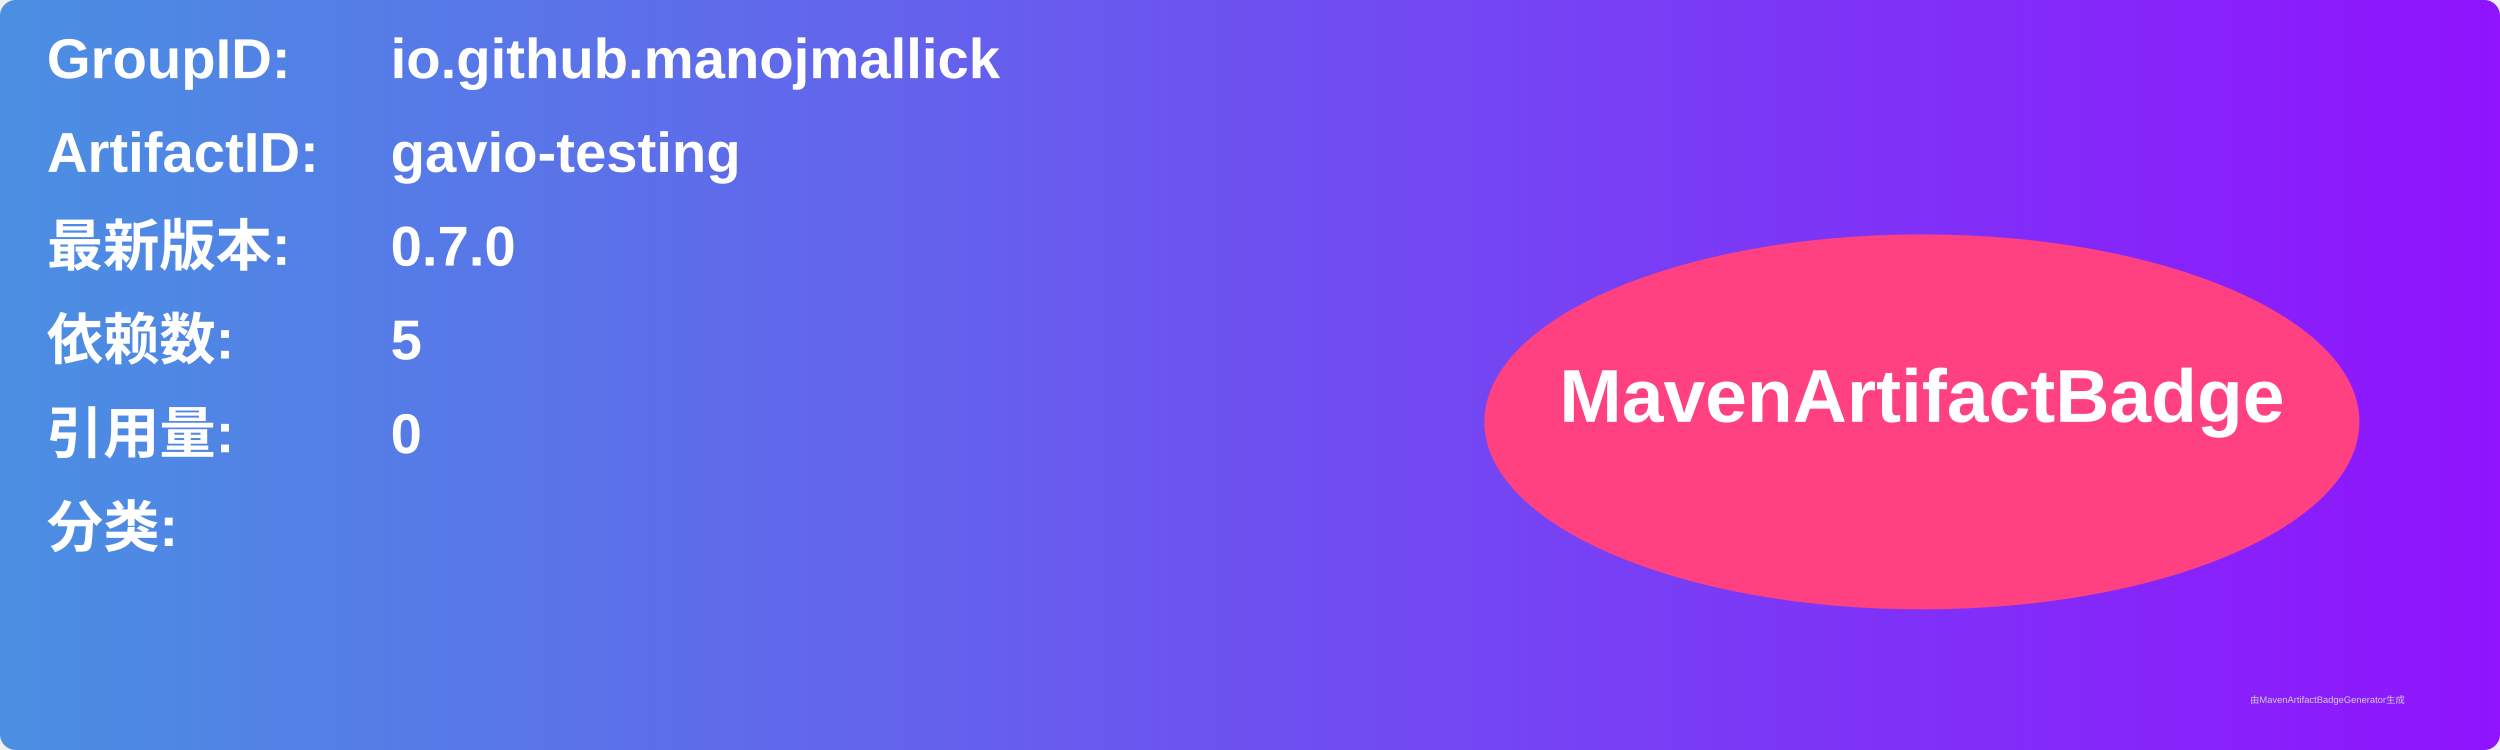
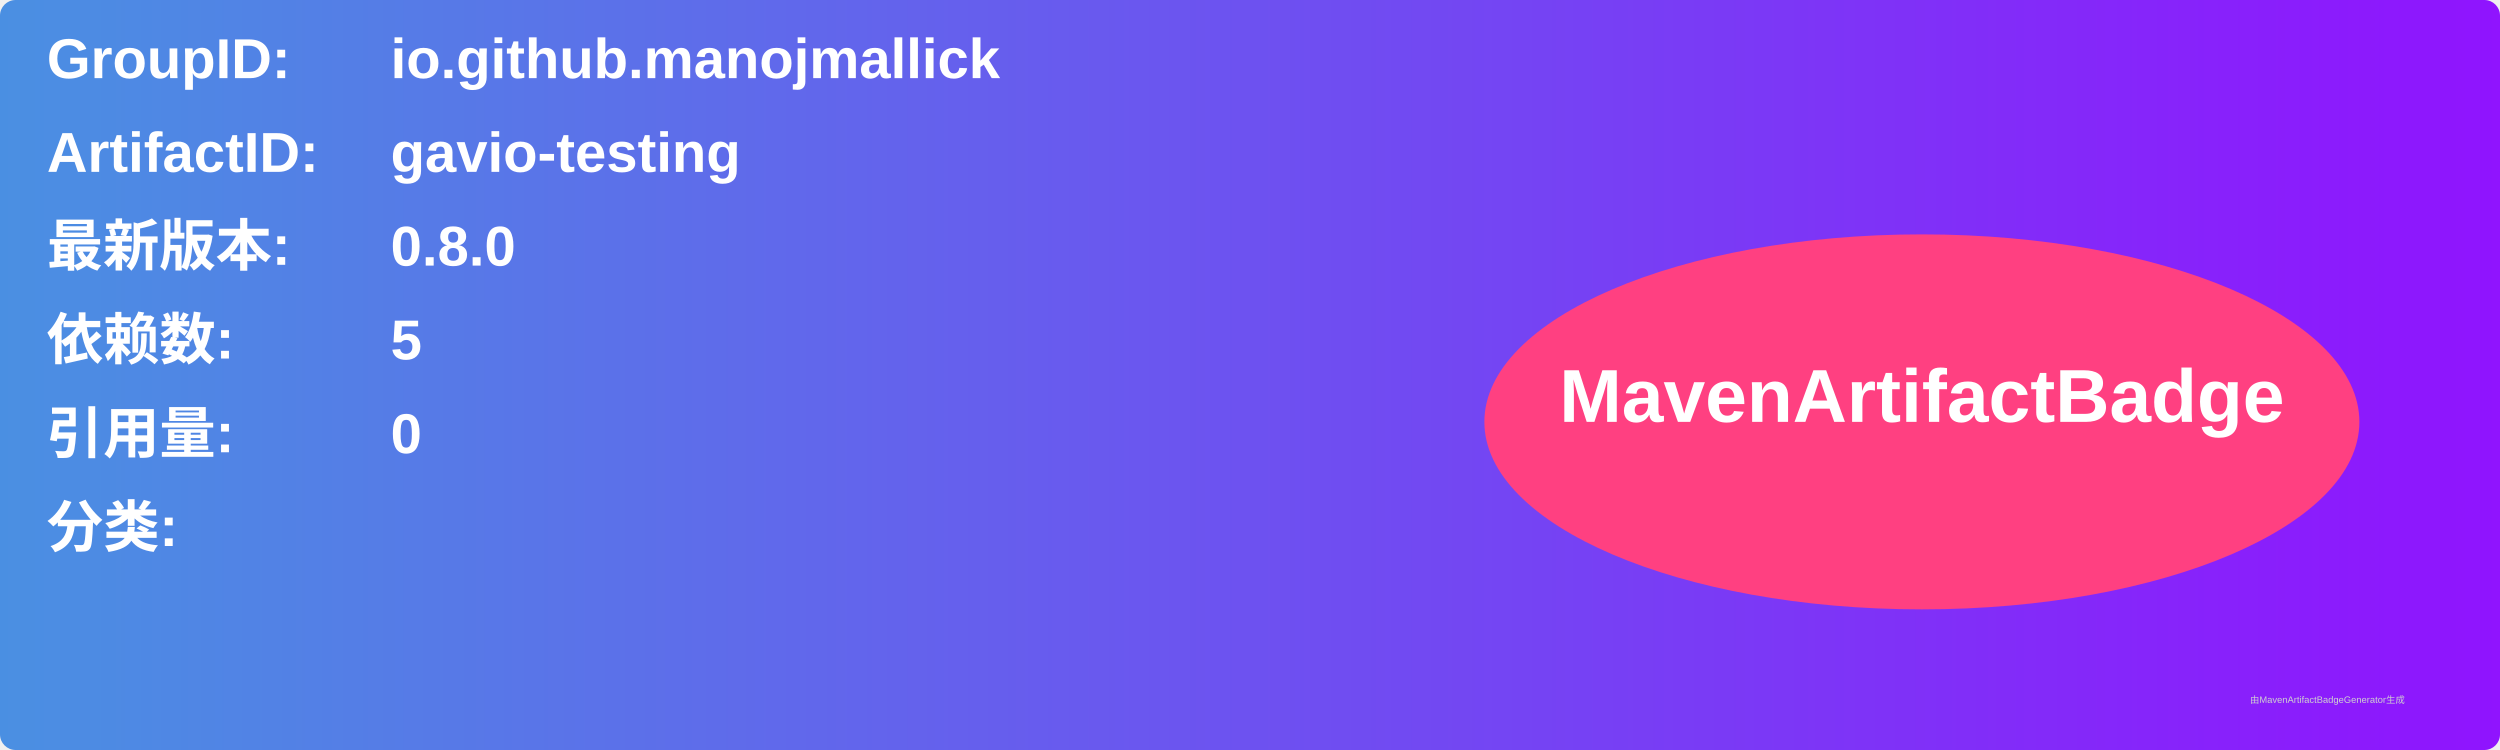
<svg xmlns="http://www.w3.org/2000/svg" width="800" height="240" viewBox="0 0 800 240">
  <linearGradient id="grad" x1="0%" y1="0%" x2="100%" y2="0%">
    <stop offset="0%" stop-color="#4a90e2" />
    <stop offset="100%" stop-color="#9013fe" />
  </linearGradient>
  <rect width="100%" height="100%" rx="5" ry="5" fill="url(#grad)" />
  <g transform="translate(15, 15)">
    <text x="0" y="10" font-family="Arial" font-size="18" fill="white" font-weight="bold" width="260">GroupID:</text>
    <text x="110" y="10" font-family="Arial" font-size="18" fill="white" font-weight="bold" width="460">io.github.manojmallick</text>
    <text x="0" y="40" font-family="Arial" font-size="18" fill="white" font-weight="bold" width="260">ArtifactID:</text>
    <text x="110" y="40" font-family="Arial" font-size="18" fill="white" font-weight="bold" width="460">gavio-testing</text>
    <text x="0" y="70" font-family="Arial" font-size="18" fill="white" font-weight="bold">最新版本:</text>
    <text x="110" y="70" font-family="Arial" font-size="18" fill="white" font-weight="bold">
-       <tspan font-weight="bold">0.7.0</tspan>
+       <tspan font-weight="bold">0.8.0</tspan>
    </text>
    <text x="0" y="100" font-family="Arial" font-size="18" fill="white" font-weight="bold">依赖数: </text>
    <text x="110" y="100" font-family="Arial" font-size="18" fill="white">
      <tspan font-weight="bold">5</tspan>
    </text>
    <text x="0" y="130" font-family="Arial" font-size="18" fill="white" font-weight="bold">引用量: </text>
    <text x="110" y="130" font-family="Arial" font-size="18" fill="white">
      <tspan font-weight="bold">0</tspan>
    </text>
    <text x="0" y="160" font-family="Arial" font-size="18" fill="white" font-weight="bold">分类:</text>
    <text x="10" y="190" font-family="Arial" font-size="10" fill="white">
      <tspan font-weight="bold" />
    </text>
    <ellipse cx="600" cy="120" rx="140" ry="60" fill="#ff4081" />
    <text x="600" y="120" text-anchor="middle" font-family="Arial" font-size="24" fill="white" font-weight="bold">MavenArtifactBadge</text>
  </g>
  <text x="720" y="225" font-family="Arial" font-size="3" fill="#d0d0d0">由MavenArtifactBadgeGenerator生成</text>
</svg>
